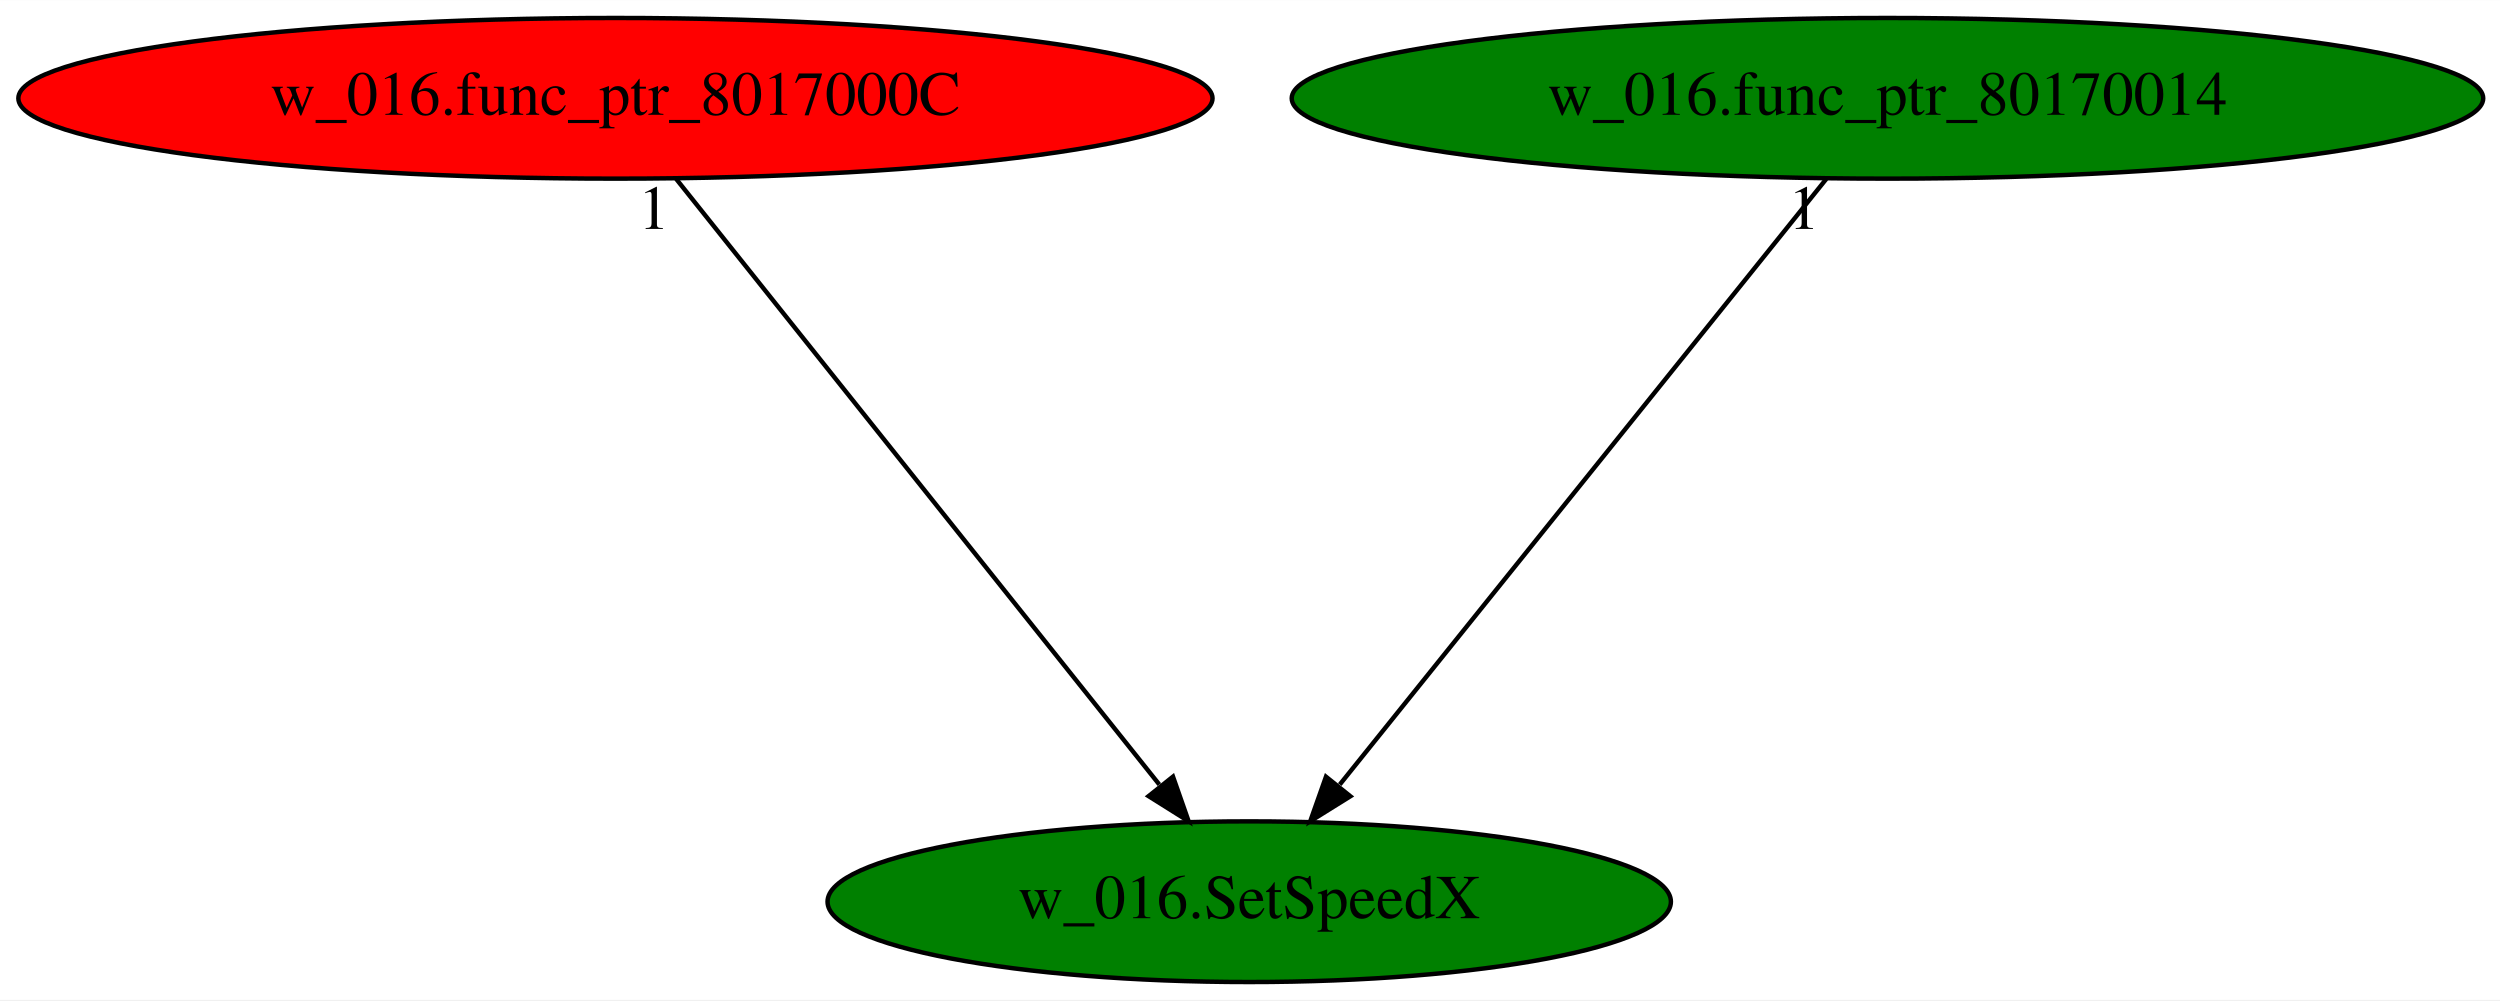
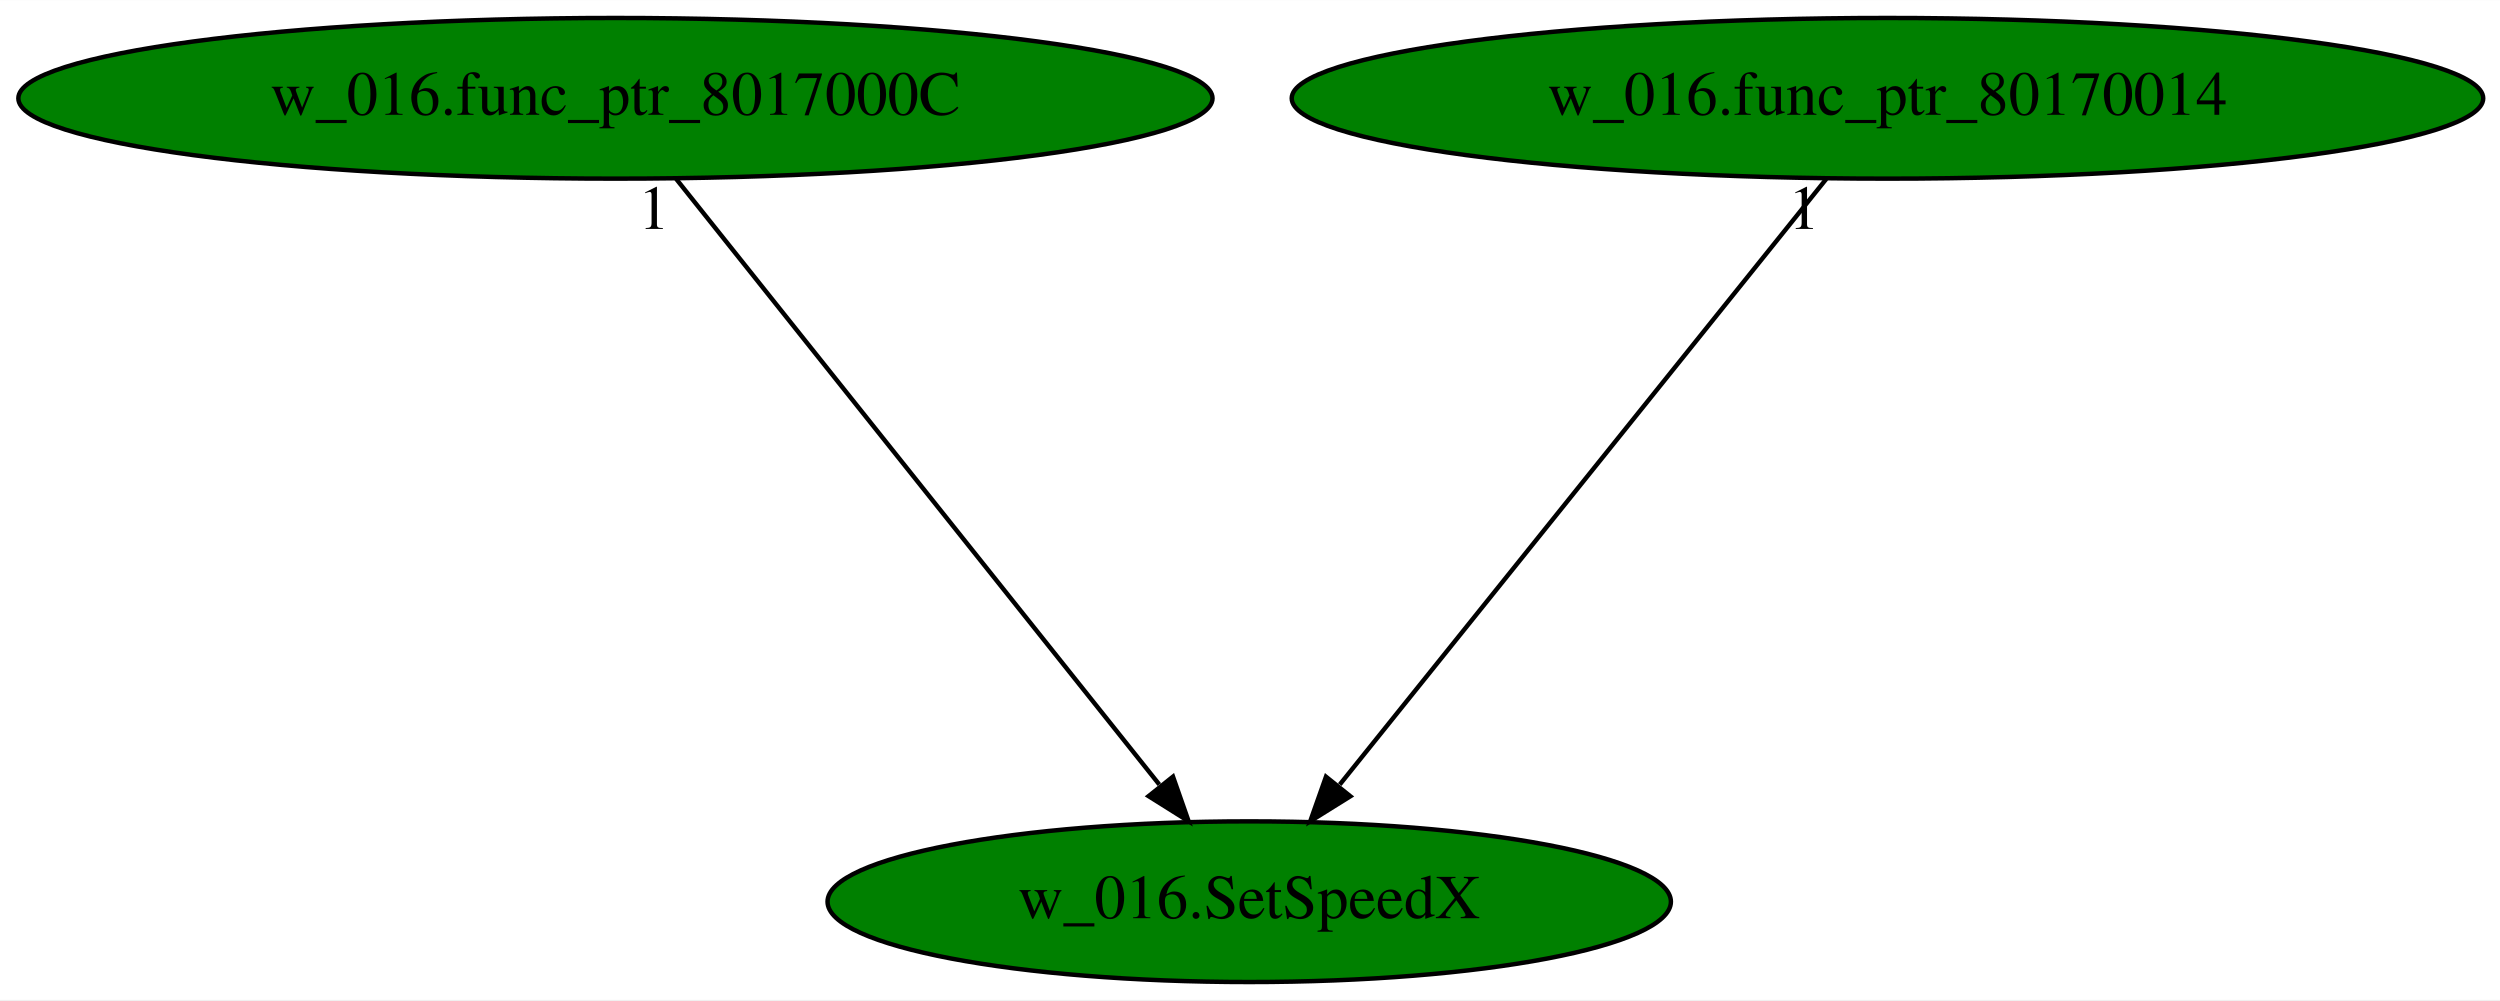
<svg xmlns="http://www.w3.org/2000/svg" xmlns:xlink="http://www.w3.org/1999/xlink" width="560pt" height="224pt" viewBox="0.00 0.00 560.13 224.00">
  <g id="graph0" class="graph" transform="scale(1 1) rotate(0) translate(4 220)">
    <polygon fill="white" stroke="transparent" points="-4,4 -4,-220 556.13,-220 556.13,4 -4,4" />
    <g id="node1" class="node">
      <ellipse fill="green" stroke="black" cx="275.89" cy="-18" rx="94.48" ry="18" />
      <text text-anchor="middle" x="275.89" y="-14.3" font-family="Times,serif" font-size="14.00">w_016.SetSpeedX</text>
    </g>
    <g id="node2" class="node">
      <g id="a_node2">
        <a xlink:href="w_016.func_ptr_8017000C.svg" xlink:title="w_016.func_ptr_8017000C">
-           <ellipse fill="red" stroke="black" cx="133.89" cy="-198" rx="133.78" ry="18" />
+           <ellipse fill="green" stroke="black" cx="133.89" cy="-198" rx="133.78" ry="18" />
          <text text-anchor="middle" x="133.89" y="-194.3" font-family="Times,serif" font-size="14.00">w_016.func_ptr_8017000C</text>
        </a>
      </g>
    </g>
    <g id="edge1" class="edge">
      <path fill="none" stroke="black" d="M147.5,-179.93C172.63,-148.43 226.4,-81.03 255.75,-44.24" />
      <polygon fill="black" stroke="black" points="258.81,-46.02 262.31,-36.02 253.34,-41.65 258.81,-46.02" />
      <text text-anchor="middle" x="142.5" y="-168.73" font-family="Times,serif" font-size="14.00">1</text>
    </g>
    <g id="node3" class="node">
      <g id="a_node3">
        <a xlink:href="w_016.func_ptr_80170014.svg" xlink:title="w_016.func_ptr_80170014">
          <ellipse fill="green" stroke="black" cx="418.89" cy="-198" rx="133.48" ry="18" />
          <text text-anchor="middle" x="418.89" y="-194.3" font-family="Times,serif" font-size="14.00">w_016.func_ptr_80170014</text>
        </a>
      </g>
    </g>
    <g id="edge2" class="edge">
      <path fill="none" stroke="black" d="M405.18,-179.93C379.87,-148.43 325.72,-81.03 296.17,-44.24" />
      <polygon fill="black" stroke="black" points="298.55,-41.62 289.56,-36.02 293.09,-46 298.55,-41.62" />
      <text text-anchor="middle" x="400.18" y="-168.73" font-family="Times,serif" font-size="14.00">1</text>
    </g>
  </g>
</svg>
